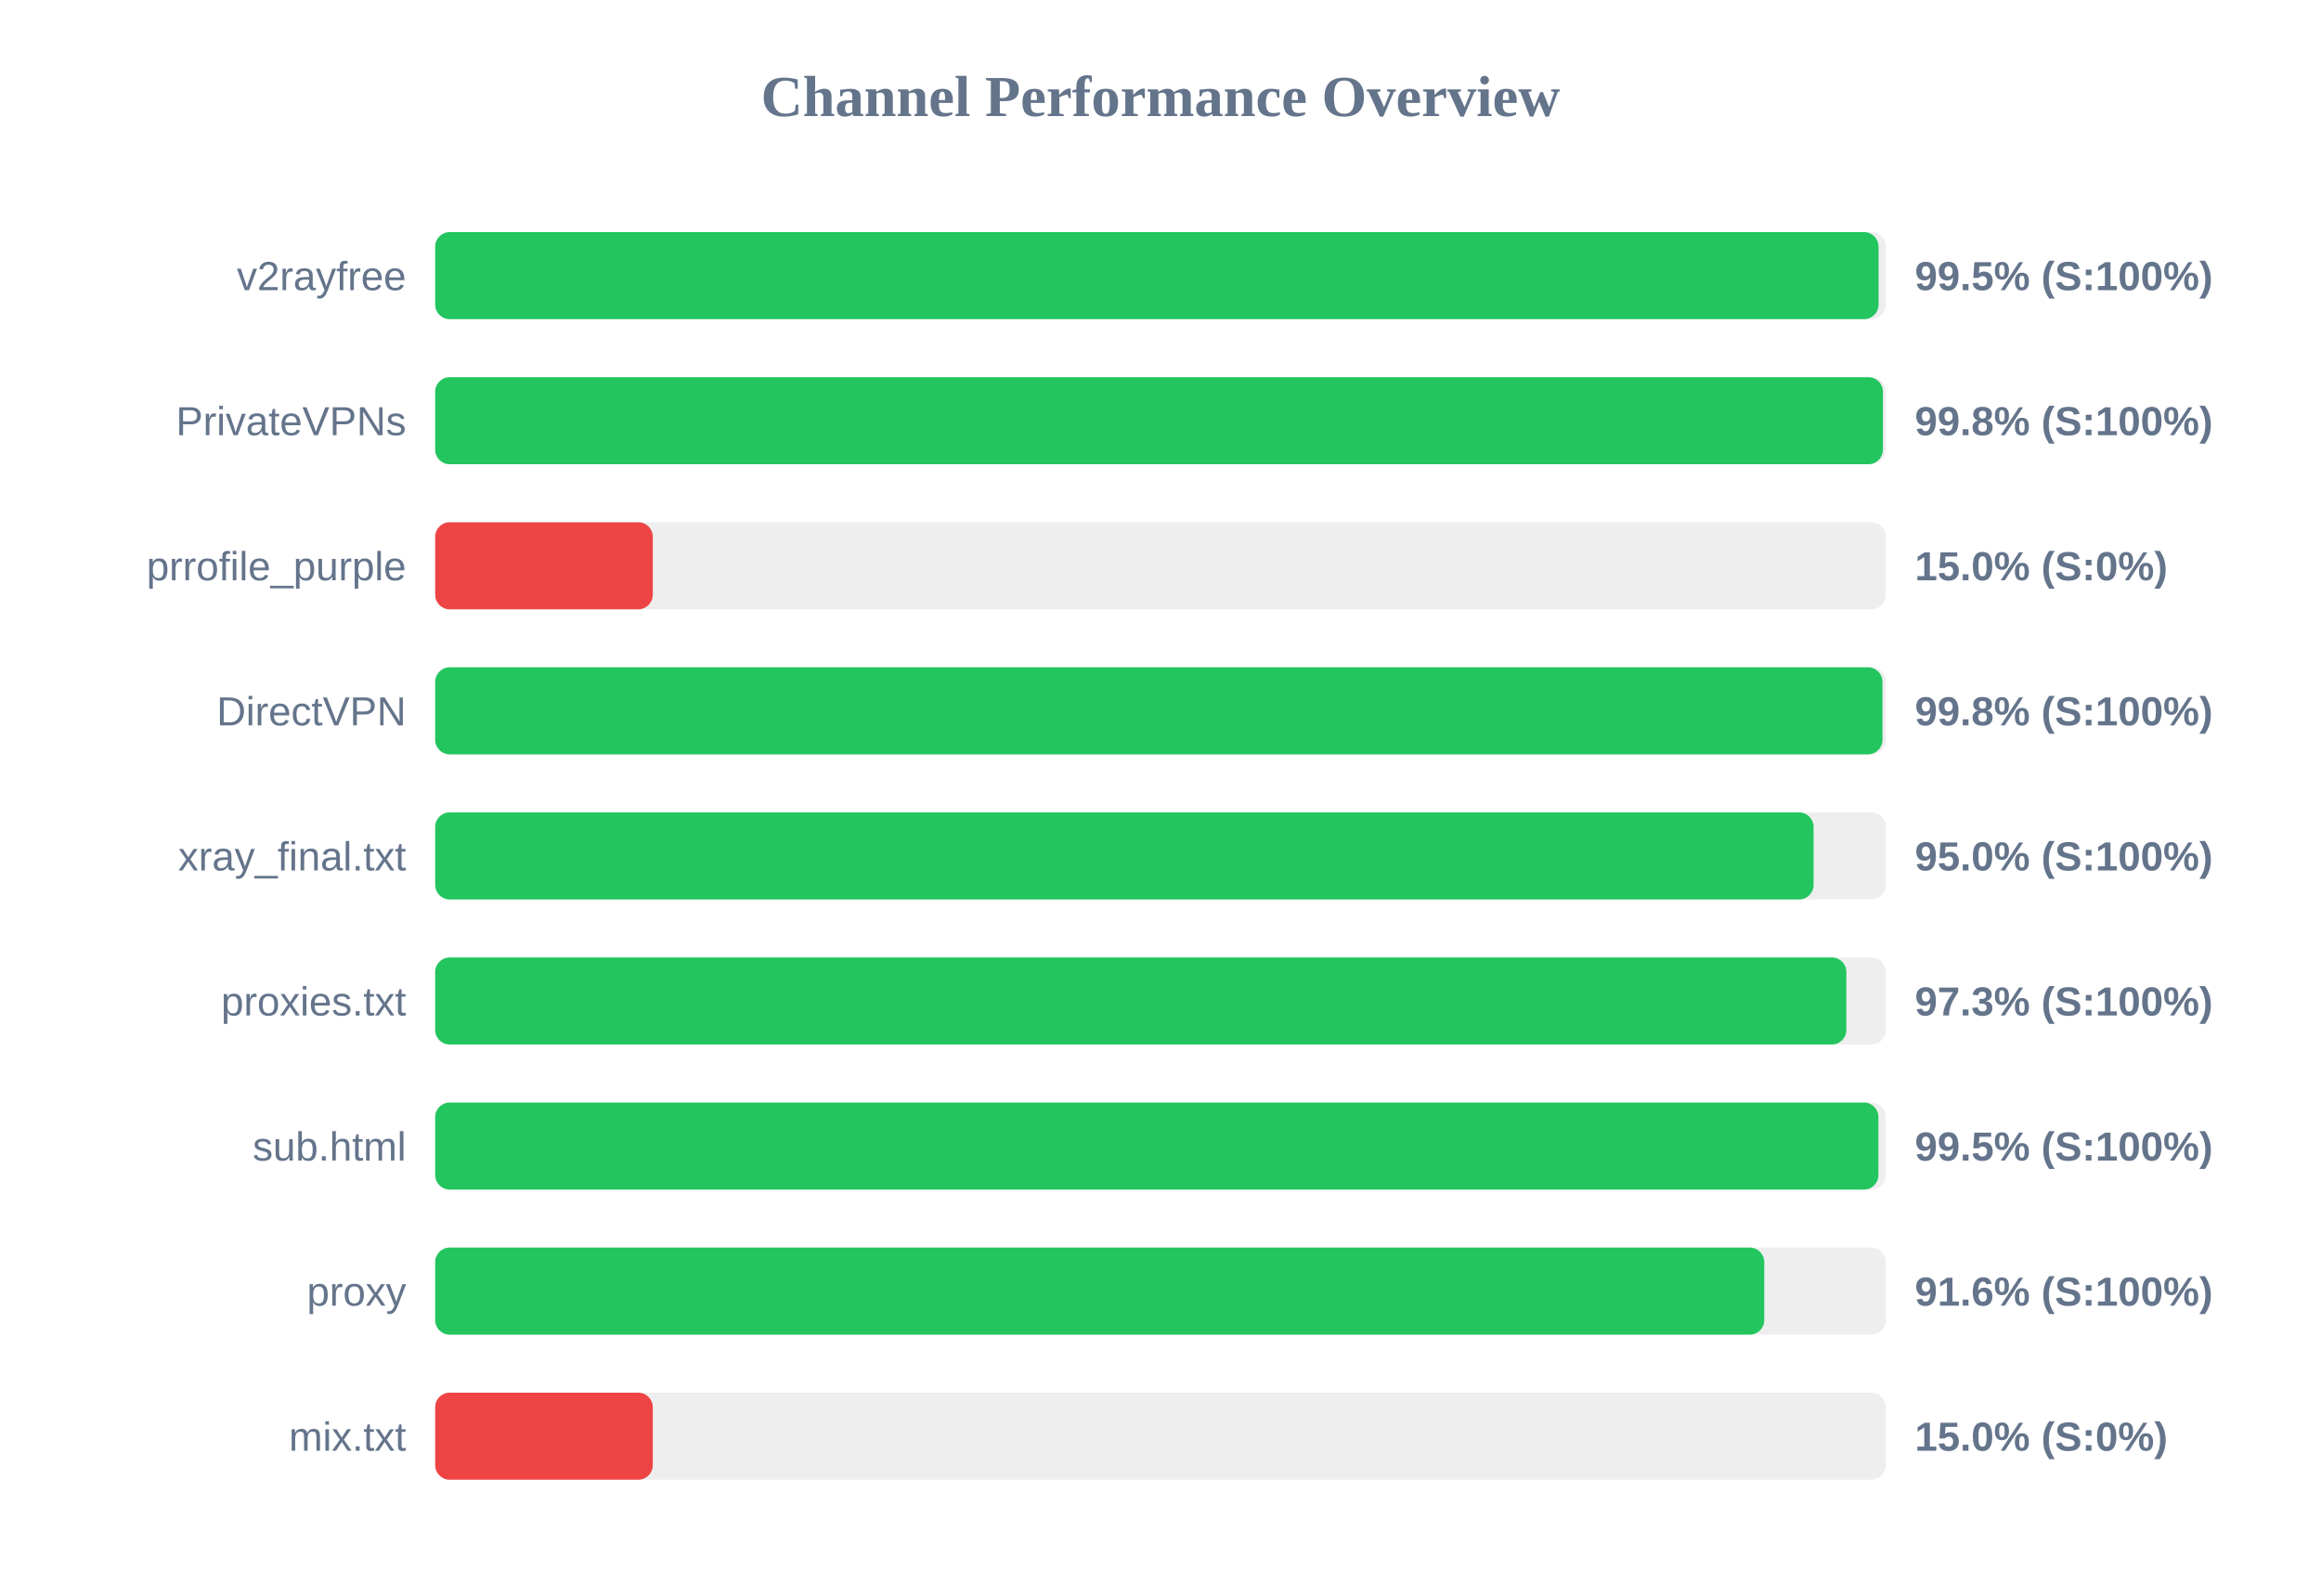
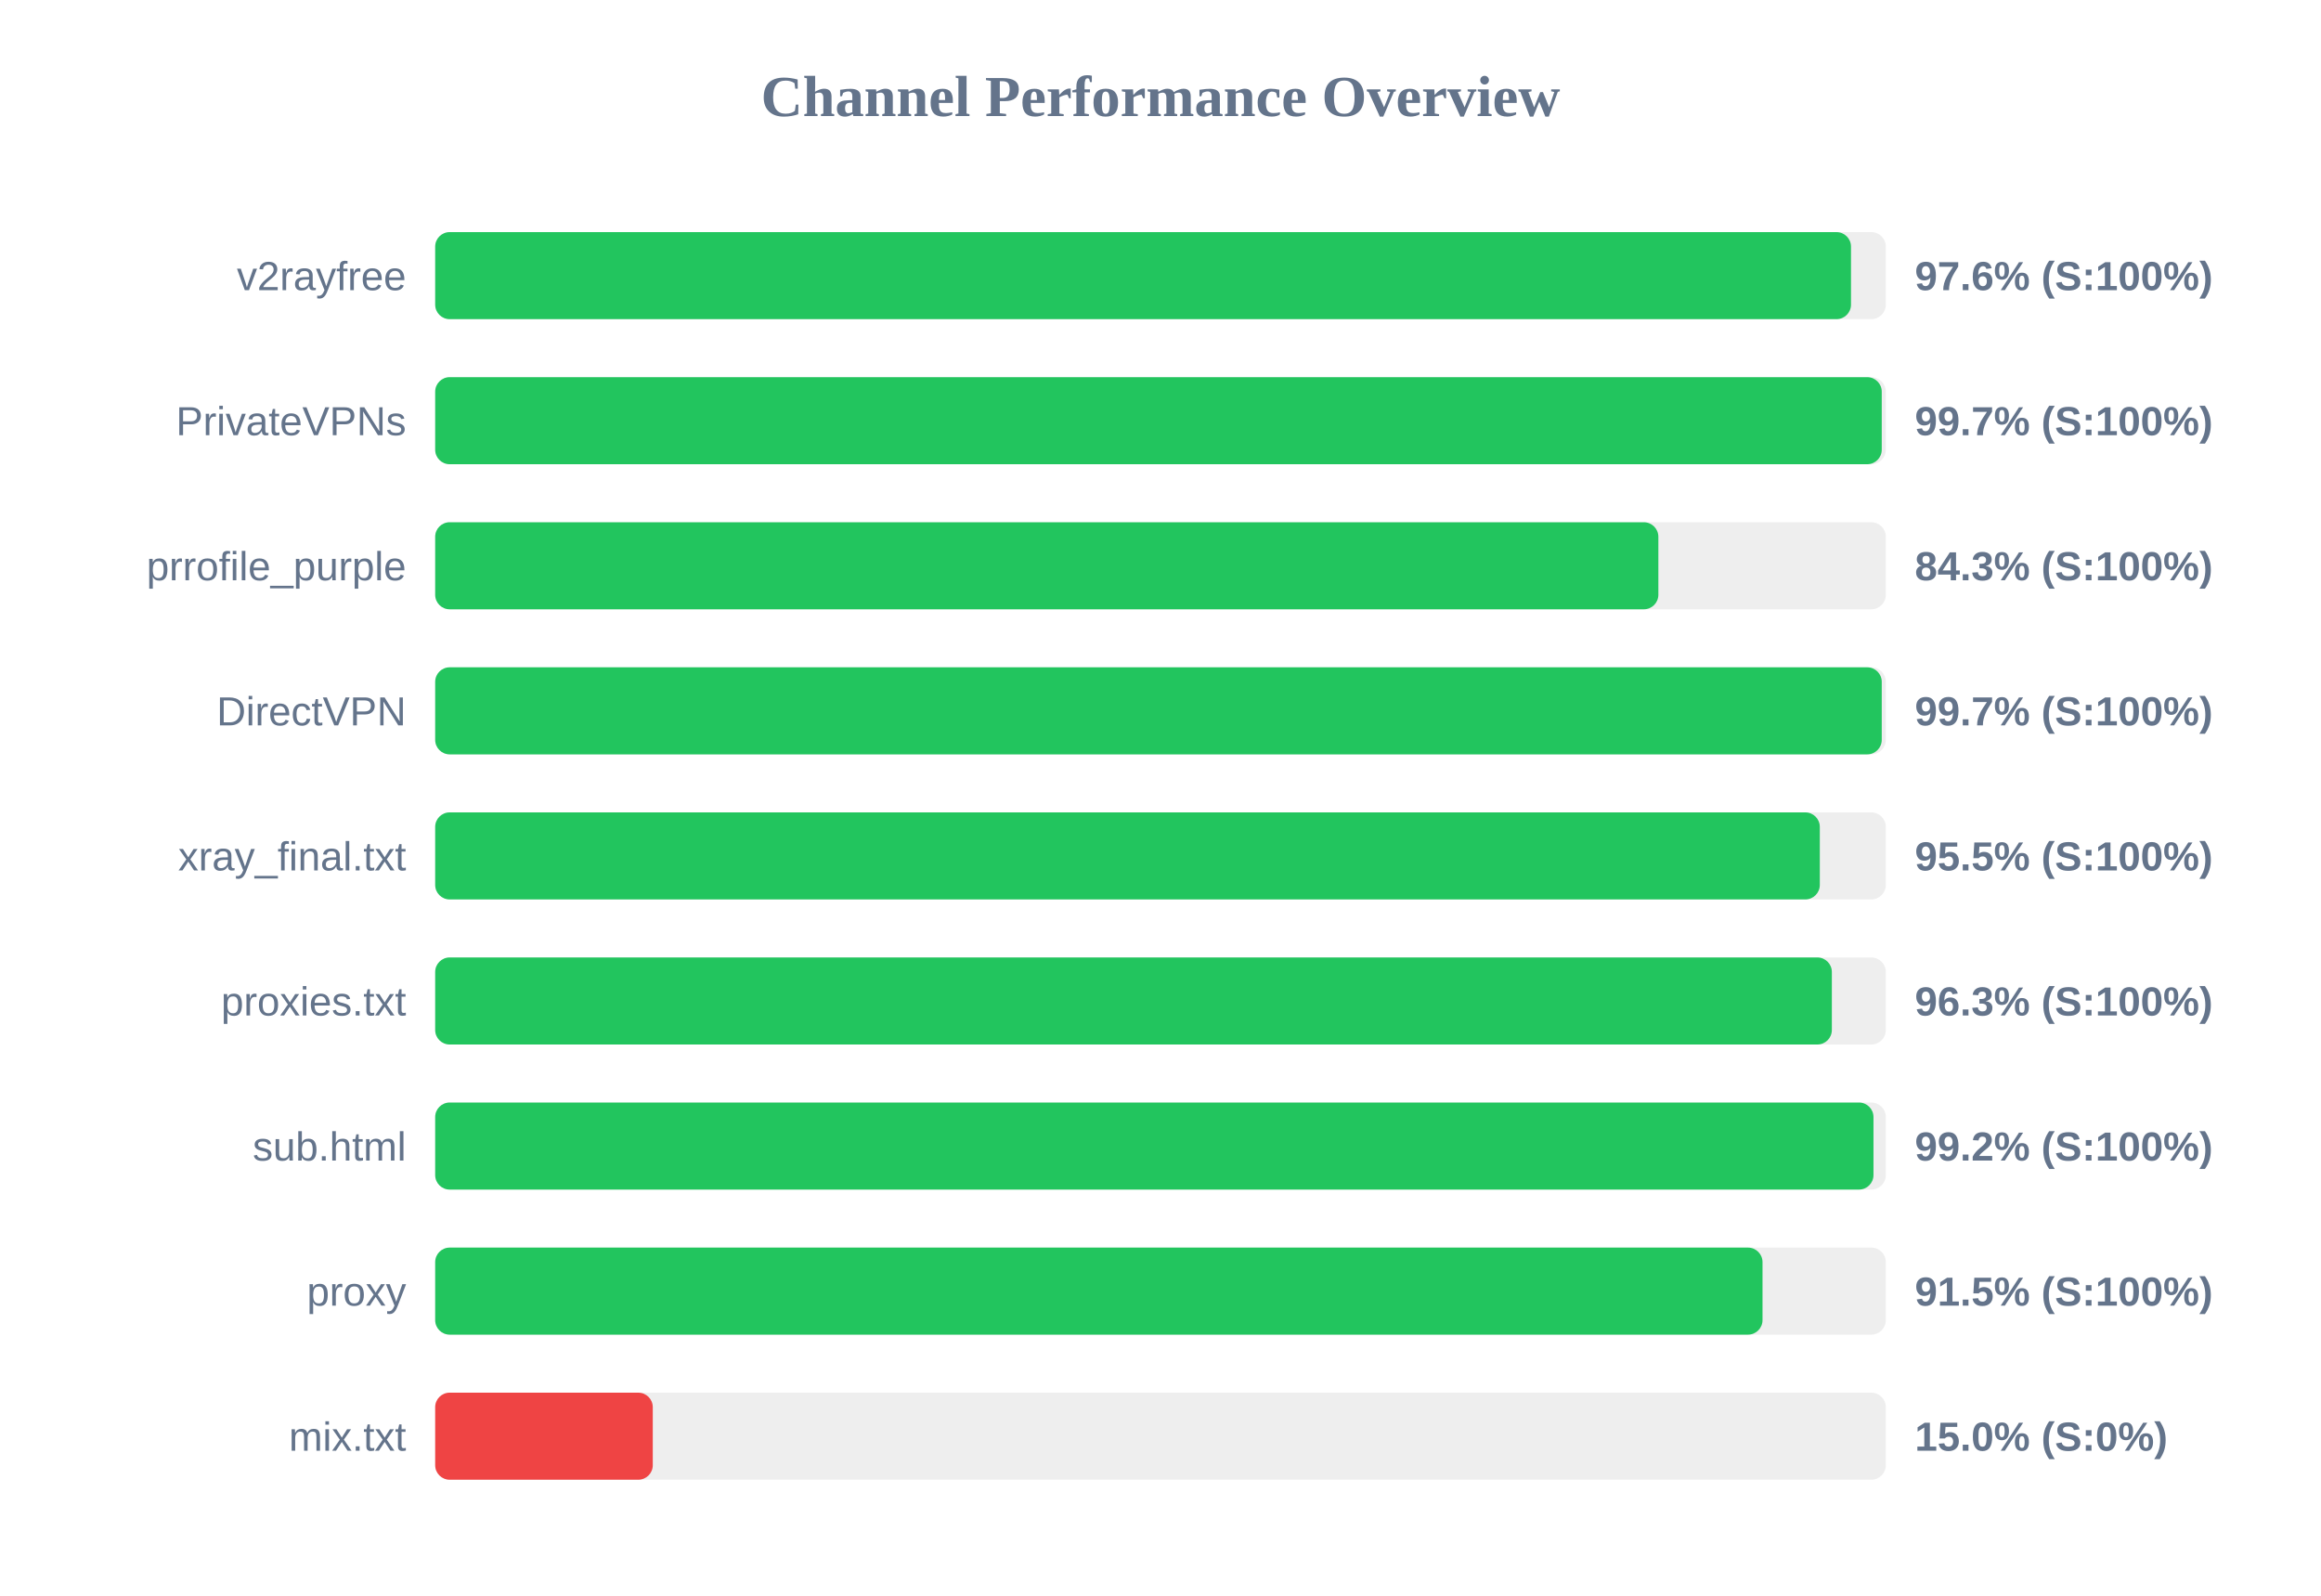
<svg xmlns="http://www.w3.org/2000/svg" width="800" height="550" version="1.1">
  <style>
        .row { font: 14px Arial; fill: #64748b; }
        .score { font: bold 14px Arial; fill: #64748b; }
    </style>
  <text x="400" y="40" text-anchor="middle" font-size="20px" font-weight="bold" fill="#64748b">Channel Performance Overview</text>
  <rect x="150" y="80" width="500" height="30" fill="#eee" rx="5" />
-   <rect x="150" y="80" width="497.5" height="30" fill="#22c55e" rx="5" />
+   <rect x="150" y="80" width="488.0" height="30" fill="#22c55e" rx="5" />
  <text x="140" y="100" text-anchor="end" class="row">v2rayfree</text>
-   <text x="660" y="100" text-anchor="start" class="score">99.5% (S:100%)</text>
+   <text x="660" y="100" text-anchor="start" class="score">97.6% (S:100%)</text>
  <rect x="150" y="130" width="500" height="30" fill="#eee" rx="5" />
-   <rect x="150" y="130" width="499.0" height="30" fill="#22c55e" rx="5" />
+   <rect x="150" y="130" width="498.6" height="30" fill="#22c55e" rx="5" />
  <text x="140" y="150" text-anchor="end" class="row">PrivateVPNs</text>
-   <text x="660" y="150" text-anchor="start" class="score">99.8% (S:100%)</text>
+   <text x="660" y="150" text-anchor="start" class="score">99.7% (S:100%)</text>
  <rect x="150" y="180" width="500" height="30" fill="#eee" rx="5" />
-   <rect x="150" y="180" width="75.0" height="30" fill="#ef4444" rx="5" />
+   <rect x="150" y="180" width="421.6" height="30" fill="#22c55e" rx="5" />
  <text x="140" y="200" text-anchor="end" class="row">prrofile_purple</text>
-   <text x="660" y="200" text-anchor="start" class="score">15.0% (S:0%)</text>
+   <text x="660" y="200" text-anchor="start" class="score">84.3% (S:100%)</text>
  <rect x="150" y="230" width="500" height="30" fill="#eee" rx="5" />
-   <rect x="150" y="230" width="498.85" height="30" fill="#22c55e" rx="5" />
+   <rect x="150" y="230" width="498.6" height="30" fill="#22c55e" rx="5" />
  <text x="140" y="250" text-anchor="end" class="row">DirectVPN</text>
-   <text x="660" y="250" text-anchor="start" class="score">99.8% (S:100%)</text>
+   <text x="660" y="250" text-anchor="start" class="score">99.7% (S:100%)</text>
  <rect x="150" y="280" width="500" height="30" fill="#eee" rx="5" />
-   <rect x="150" y="280" width="475.1" height="30" fill="#22c55e" rx="5" />
+   <rect x="150" y="280" width="477.25" height="30" fill="#22c55e" rx="5" />
  <text x="140" y="300" text-anchor="end" class="row">xray_final.txt</text>
-   <text x="660" y="300" text-anchor="start" class="score">95.0% (S:100%)</text>
+   <text x="660" y="300" text-anchor="start" class="score">95.5% (S:100%)</text>
  <rect x="150" y="330" width="500" height="30" fill="#eee" rx="5" />
-   <rect x="150" y="330" width="486.4" height="30" fill="#22c55e" rx="5" />
+   <rect x="150" y="330" width="481.4" height="30" fill="#22c55e" rx="5" />
  <text x="140" y="350" text-anchor="end" class="row">proxies.txt</text>
-   <text x="660" y="350" text-anchor="start" class="score">97.3% (S:100%)</text>
+   <text x="660" y="350" text-anchor="start" class="score">96.3% (S:100%)</text>
  <rect x="150" y="380" width="500" height="30" fill="#eee" rx="5" />
-   <rect x="150" y="380" width="497.45" height="30" fill="#22c55e" rx="5" />
+   <rect x="150" y="380" width="495.75" height="30" fill="#22c55e" rx="5" />
  <text x="140" y="400" text-anchor="end" class="row">sub.html</text>
-   <text x="660" y="400" text-anchor="start" class="score">99.5% (S:100%)</text>
+   <text x="660" y="400" text-anchor="start" class="score">99.2% (S:100%)</text>
  <rect x="150" y="430" width="500" height="30" fill="#eee" rx="5" />
-   <rect x="150" y="430" width="458.1" height="30" fill="#22c55e" rx="5" />
+   <rect x="150" y="430" width="457.5" height="30" fill="#22c55e" rx="5" />
  <text x="140" y="450" text-anchor="end" class="row">proxy</text>
-   <text x="660" y="450" text-anchor="start" class="score">91.6% (S:100%)</text>
+   <text x="660" y="450" text-anchor="start" class="score">91.5% (S:100%)</text>
  <rect x="150" y="480" width="500" height="30" fill="#eee" rx="5" />
  <rect x="150" y="480" width="75.0" height="30" fill="#ef4444" rx="5" />
  <text x="140" y="500" text-anchor="end" class="row">mix.txt</text>
  <text x="660" y="500" text-anchor="start" class="score">15.0% (S:0%)</text>
</svg>
